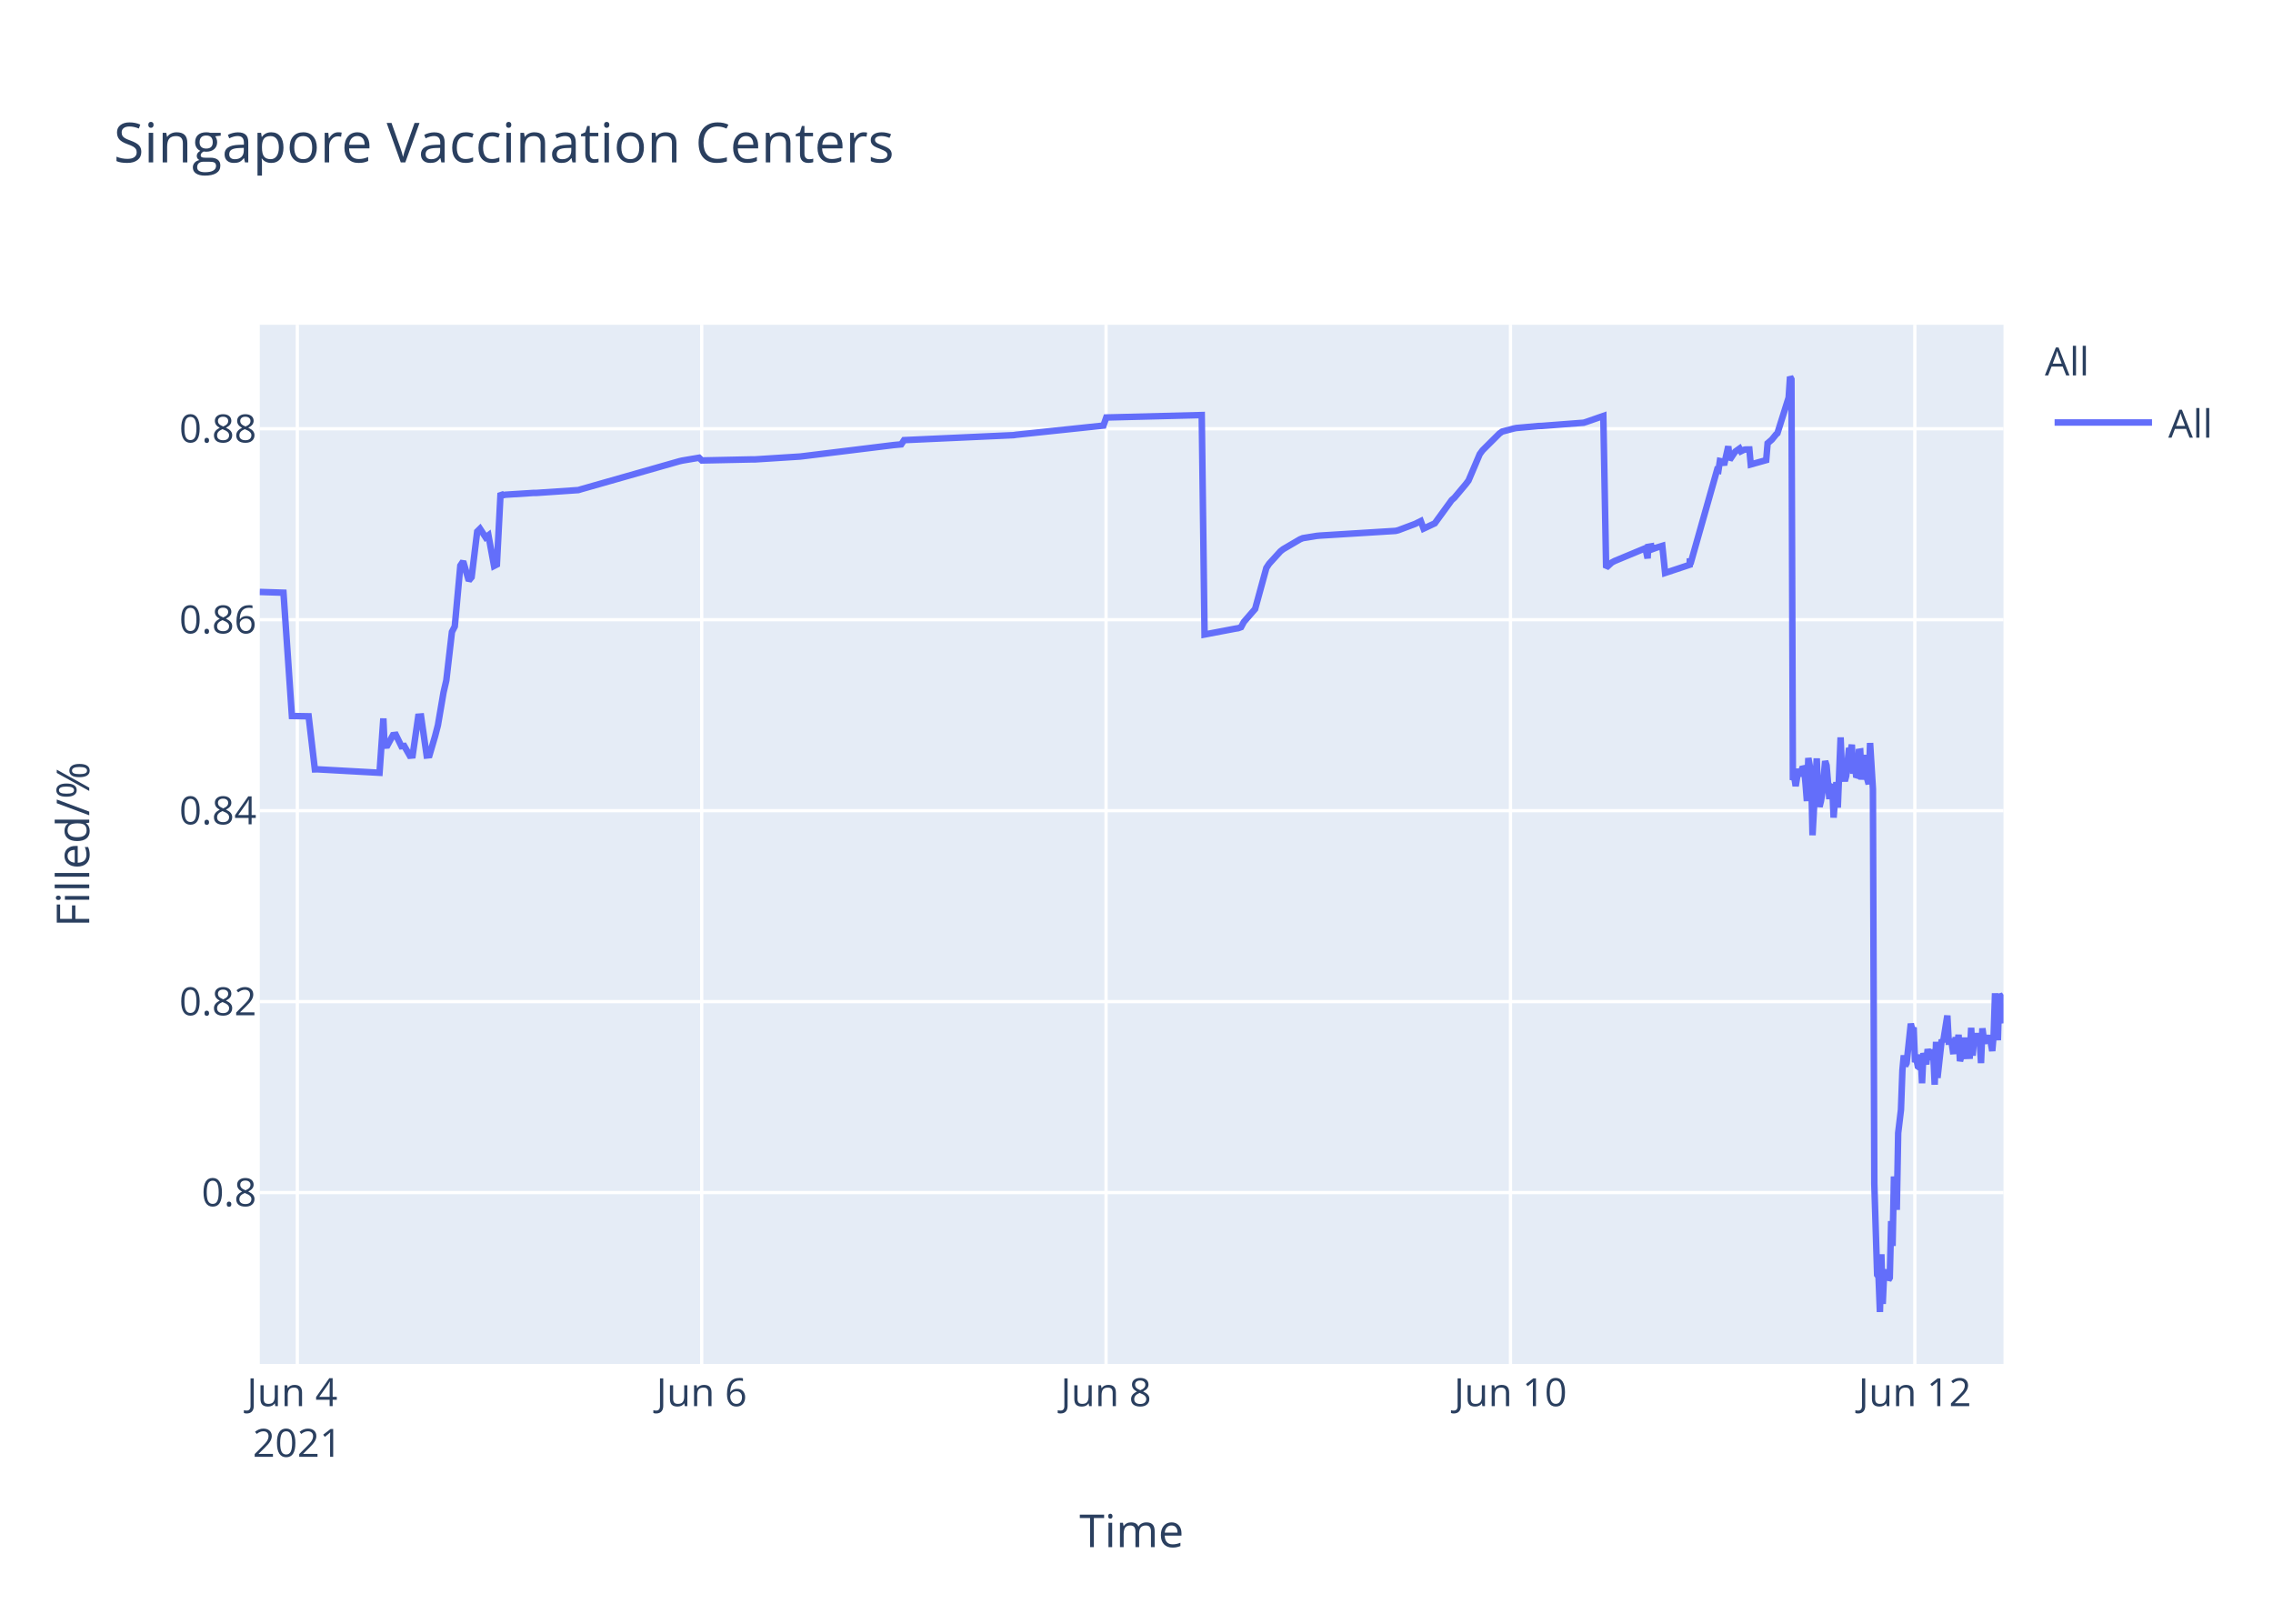
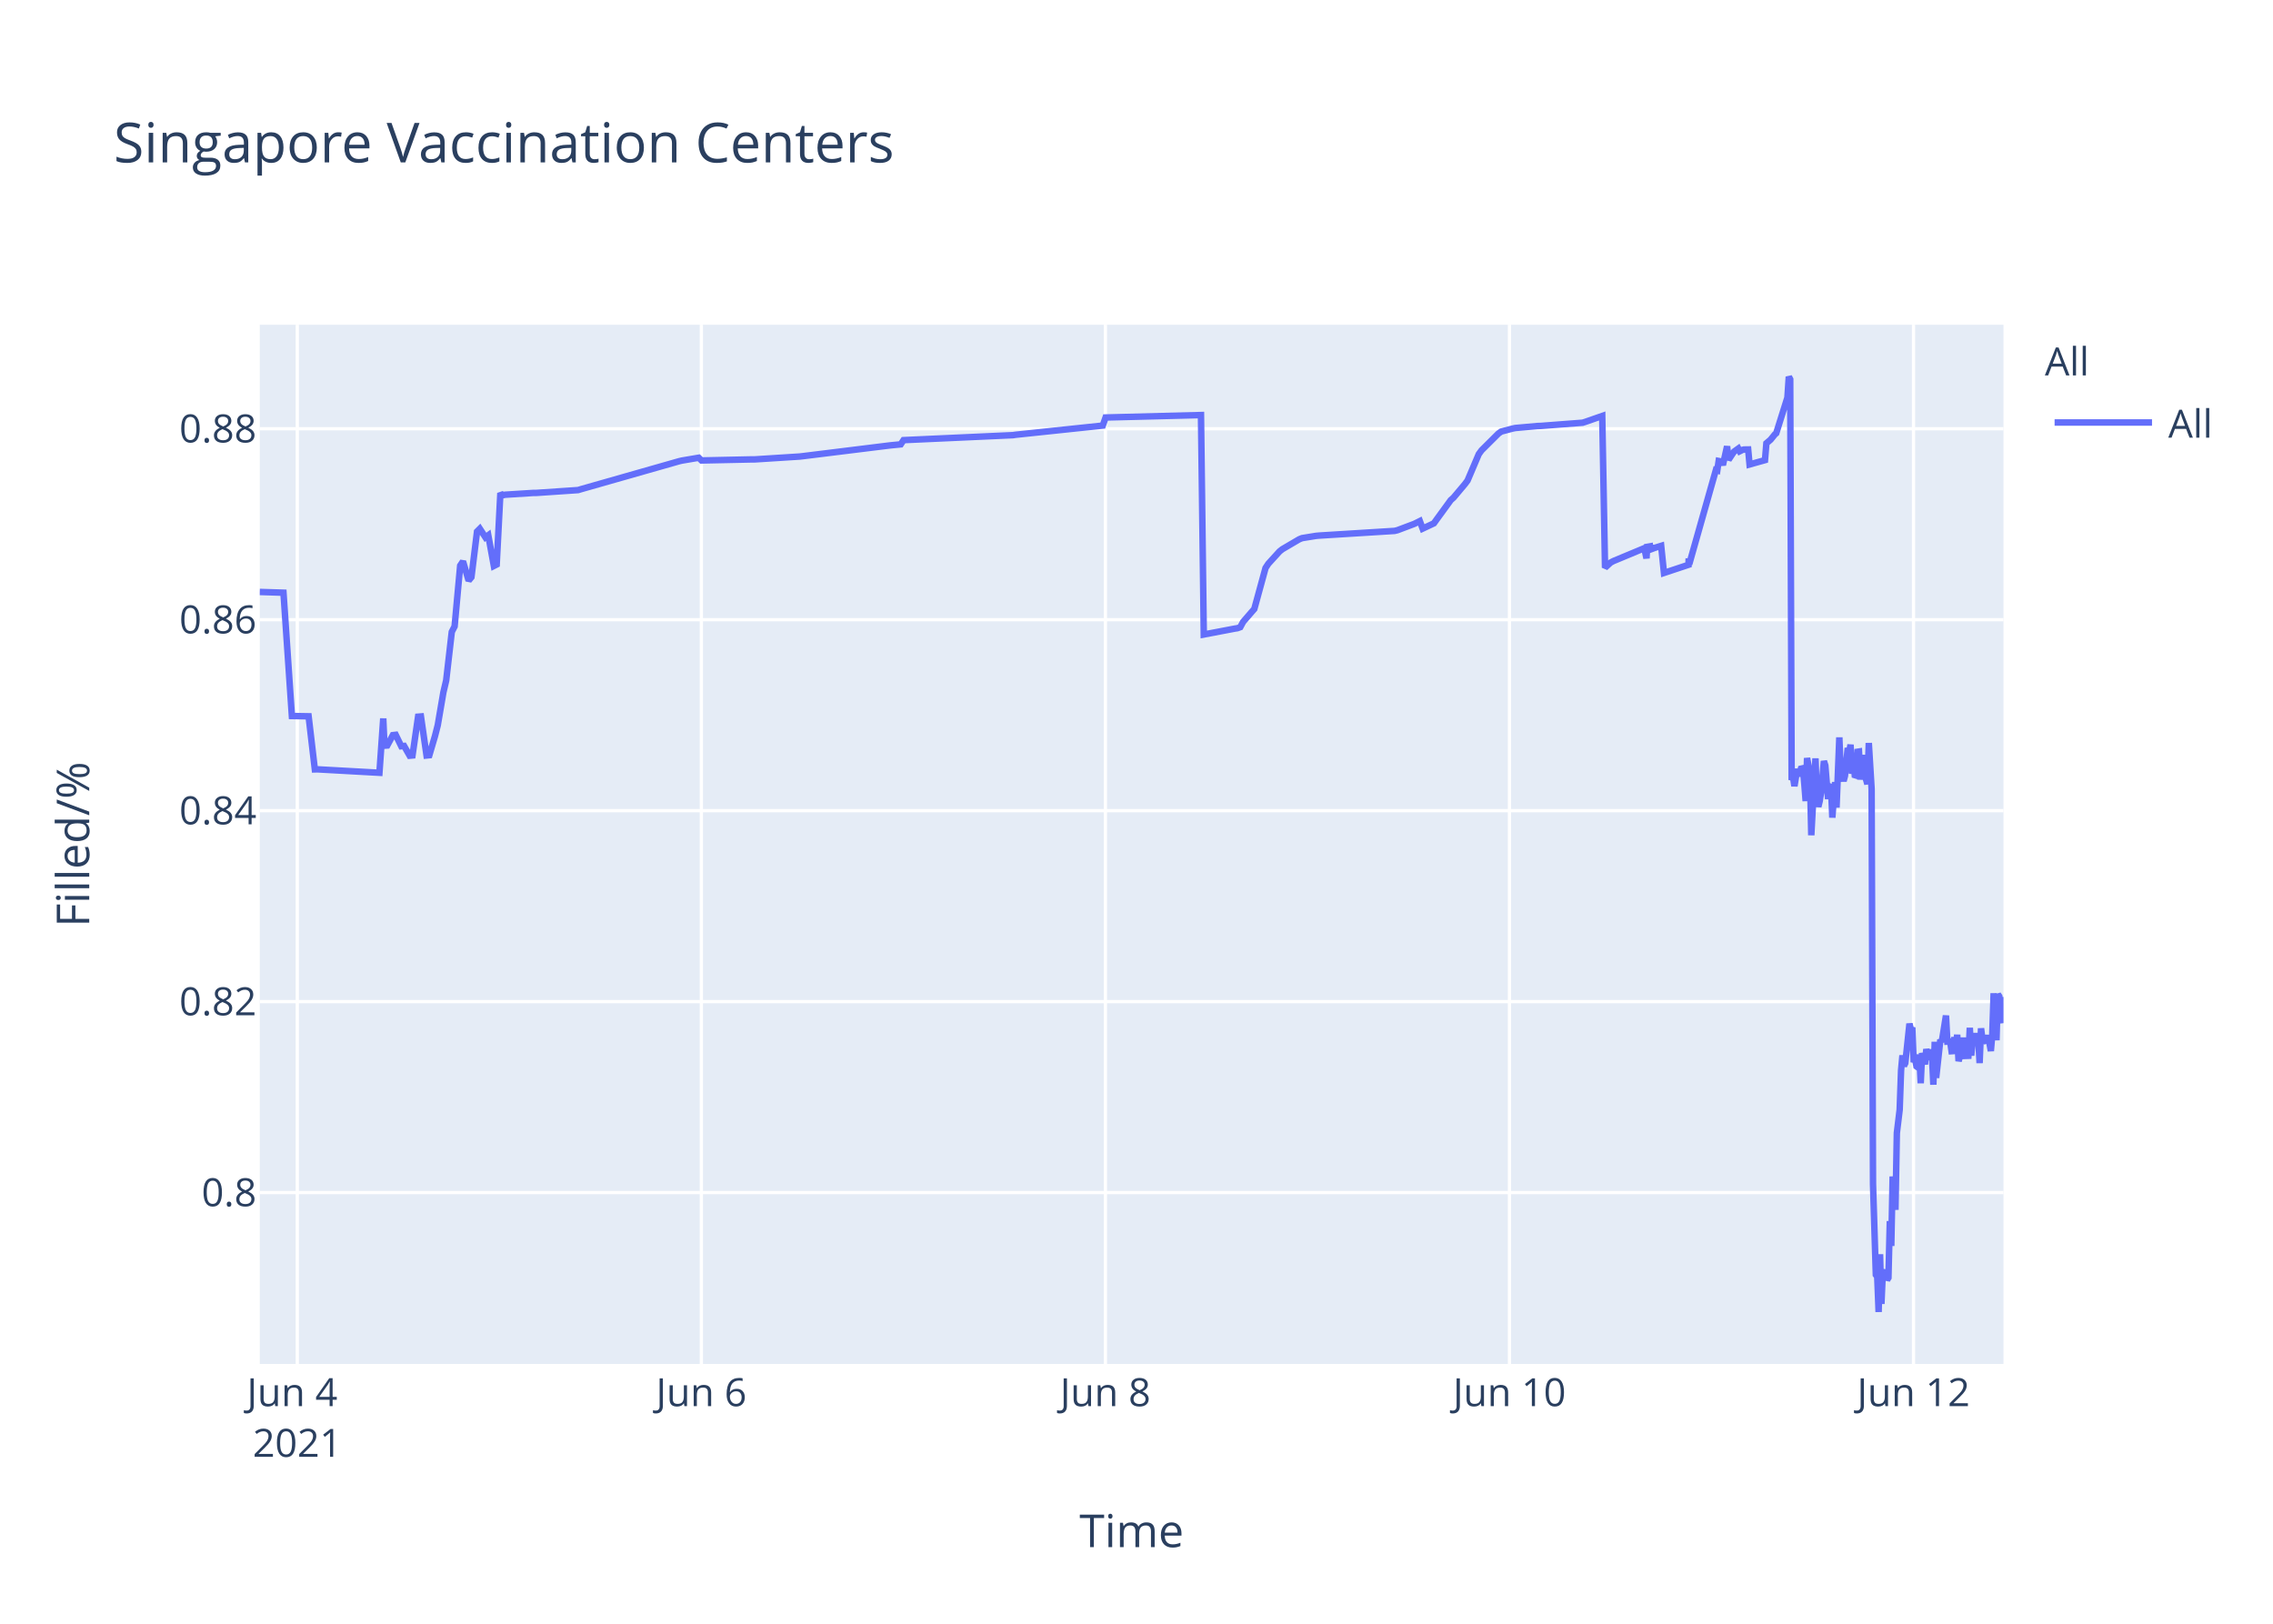
<svg xmlns="http://www.w3.org/2000/svg" class="main-svg" width="700" height="500" style="" viewBox="0 0 700 500">
  <rect x="0" y="0" width="700" height="500" style="fill: rgb(255, 255, 255); fill-opacity: 1;" />
-   <defs id="defs-2669fa">
+   <defs id="defs-cc18d8">
    <g class="clips">
-       <clipPath id="clip2669faxyplot" class="plotclip">
+       <clipPath id="clipcc18d8xyplot" class="plotclip">
        <rect width="537" height="320" />
      </clipPath>
-       <clipPath class="axesclip" id="clip2669fax">
+       <clipPath class="axesclip" id="clipcc18d8x">
        <rect x="80" y="0" width="537" height="500" />
      </clipPath>
-       <clipPath class="axesclip" id="clip2669fay">
+       <clipPath class="axesclip" id="clipcc18d8y">
        <rect x="0" y="100" width="700" height="320" />
      </clipPath>
-       <clipPath class="axesclip" id="clip2669faxy">
+       <clipPath class="axesclip" id="clipcc18d8xy">
        <rect x="80" y="100" width="537" height="320" />
      </clipPath>
    </g>
    <g class="gradients" />
  </defs>
  <g class="bglayer">
    <rect class="bg" x="80" y="100" width="537" height="320" style="fill: rgb(229, 236, 246); fill-opacity: 1; stroke-width: 0;" />
  </g>
  <g class="layer-below">
    <g class="imagelayer" />
    <g class="shapelayer" />
  </g>
  <g class="cartesianlayer">
    <g class="subplot xy">
      <g class="layer-subplot">
        <g class="shapelayer" />
        <g class="imagelayer" />
      </g>
      <g class="gridlayer">
        <g class="x">
-           <path class="xgrid crisp" transform="translate(91.56,0)" d="M0,100v320" style="stroke: rgb(255, 255, 255); stroke-opacity: 1; stroke-width: 1px;" />
-           <path class="xgrid crisp" transform="translate(216.1,0)" d="M0,100v320" style="stroke: rgb(255, 255, 255); stroke-opacity: 1; stroke-width: 1px;" />
-           <path class="xgrid crisp" transform="translate(340.63,0)" d="M0,100v320" style="stroke: rgb(255, 255, 255); stroke-opacity: 1; stroke-width: 1px;" />
-           <path class="xgrid crisp" transform="translate(465.17,0)" d="M0,100v320" style="stroke: rgb(255, 255, 255); stroke-opacity: 1; stroke-width: 1px;" />
-           <path class="xgrid crisp" transform="translate(589.7,0)" d="M0,100v320" style="stroke: rgb(255, 255, 255); stroke-opacity: 1; stroke-width: 1px;" />
+           <path class="xgrid crisp" transform="translate(91.55,0)" d="M0,100v320" style="stroke: rgb(255, 255, 255); stroke-opacity: 1; stroke-width: 1px;" />
+           <path class="xgrid crisp" transform="translate(215.99,0)" d="M0,100v320" style="stroke: rgb(255, 255, 255); stroke-opacity: 1; stroke-width: 1px;" />
+           <path class="xgrid crisp" transform="translate(340.42,0)" d="M0,100v320" style="stroke: rgb(255, 255, 255); stroke-opacity: 1; stroke-width: 1px;" />
+           <path class="xgrid crisp" transform="translate(464.86,0)" d="M0,100v320" style="stroke: rgb(255, 255, 255); stroke-opacity: 1; stroke-width: 1px;" />
+           <path class="xgrid crisp" transform="translate(589.29,0)" d="M0,100v320" style="stroke: rgb(255, 255, 255); stroke-opacity: 1; stroke-width: 1px;" />
        </g>
        <g class="y">
          <path class="ygrid crisp" transform="translate(0,367.23)" d="M80,0h537" style="stroke: rgb(255, 255, 255); stroke-opacity: 1; stroke-width: 1px;" />
          <path class="ygrid crisp" transform="translate(0,308.43)" d="M80,0h537" style="stroke: rgb(255, 255, 255); stroke-opacity: 1; stroke-width: 1px;" />
          <path class="ygrid crisp" transform="translate(0,249.63)" d="M80,0h537" style="stroke: rgb(255, 255, 255); stroke-opacity: 1; stroke-width: 1px;" />
          <path class="ygrid crisp" transform="translate(0,190.83)" d="M80,0h537" style="stroke: rgb(255, 255, 255); stroke-opacity: 1; stroke-width: 1px;" />
          <path class="ygrid crisp" transform="translate(0,132.03)" d="M80,0h537" style="stroke: rgb(255, 255, 255); stroke-opacity: 1; stroke-width: 1px;" />
        </g>
      </g>
      <g class="zerolinelayer" />
      <path class="xlines-below" />
      <path class="ylines-below" />
      <g class="overlines-below" />
      <g class="xaxislayer-below" />
      <g class="yaxislayer-below" />
      <g class="overaxes-below" />
-       <g class="plot" transform="translate(80,100)" clip-path="url('#clip2669faxyplot')">
+       <g class="plot" transform="translate(80,100)" clip-path="url('#clipcc18d8xyplot')">
        <g class="scatterlayer mlayer">
-           <g class="trace scatter trace4de6e0" style="stroke-miterlimit: 2; opacity: 1;">
+           <g class="trace scatter trace23ff62" style="stroke-miterlimit: 2; opacity: 1;">
            <g class="fills" />
            <g class="errorbars" />
            <g class="lines">
-               <path class="js-line" d="M0,82.28L7.3,82.51L9.9,120.48L15.05,120.57L16.97,136.92L17.78,136.9L36.88,137.96L38.06,121.23L38.43,129.62L39.29,129.56L41.02,126.37L41.89,126.27L43.62,129.79L44.48,129.7L46.21,132.71L47.07,132.63L48.8,120.69L49.67,120.62L51.4,132.64L52.26,132.55L53.99,126.68L54.86,123.32L56.59,113.21L57.45,109.51L59.18,94.58L60.05,92.89L61.77,74.17L62.64,72.87L64.37,78.78L65.24,77.73L66.96,63.68L67.83,62.82L69.56,65.47L70.42,64.83L72.15,74.27L73.02,73.83L74.16,51.83L74.75,52.53L75.61,52.34L84.26,51.79L85.13,51.79L98.1,50.91L98.96,50.65L129.23,42.03L130.1,41.83L135.29,40.95L136.15,41.79L151.72,41.46L152.58,41.46L166.42,40.58L167.28,40.48L194.96,37.08L195.82,36.99L197.55,36.83L198.42,35.53L232.14,34L233.01,33.87L259.82,31.05L260.69,28.56L290.09,27.81L290.96,95.38L300.5,93.57L301.34,93.44L302.2,93.12L303.06,91.51L305.66,88.51L306.53,87.52L309.99,74.89L310.85,73.59L314.31,69.79L315.17,69.11L320.36,66.07L321.23,65.71L325.55,65.01L326.42,64.93L349.77,63.48L350.63,63.27L355.82,61.32L356.68,60.89L357.55,60.46L358.41,62.78L361.87,61.15L362.74,59.94L367.06,54.01L367.93,53.24L371.38,49.13L372.25,47.98L375.71,39.84L376.58,38.66L381.76,33.5L382.63,32.89L386.09,31.98L386.95,31.8L393.87,31.18L394.74,31.16L407.71,30.17L408.57,29.9L413.76,28.09L414.63,74.81L416.36,73.22L417.22,72.76L425.87,69.16L426.74,68.8L427.4,71.93L427.6,68.39L428.43,68.25L428.47,69.25L429.29,67.95L429.33,68.94L430.19,68.62L431.93,68.09L432.79,76.43L440.36,73.91L440.4,72.31L440.44,72.03L440.57,73.74L448.79,44.74L449.22,44.87L449.66,41.95L450.52,42.12L450.95,43.2L452.25,37.43L452.68,41.6L453.98,39.66L454.41,39.05L455.71,38.13L456.14,38.96L457.01,38.53L457.44,38.42L458.74,38.4L459.17,43.02L463.92,41.69L464.36,36.5L465.22,35.76L465.65,35.39L466.95,33.79L467.38,33.41L470.84,22.43L471.27,16L471.7,16.8L472.14,140.18L472.57,139.22L473,142.07L473.87,136.79L474.3,138.99L475.17,136.15L475.6,136.63L476.03,141.25L476.46,146.68L476.9,133.42L477.76,138.09L478.19,157.2L479.49,133.53L479.92,145.44L480.35,148.42L480.79,146.68L481.22,144.02L482.08,134.36L482.52,135.71L483.38,146.05L483.81,142.1L484.25,141.74L484.68,151.77L485.54,140.84L485.97,148.68L486.84,127.07L487.27,137.58L488.14,140.49L488.57,138.92L489.44,130.34L489.87,131.67L490.3,129.31L490.73,138.25L491.17,134.05L491.6,138.68L492.03,138.81L492.46,131.49L492.9,131.42L493.33,140.05L494.19,132.48L494.63,138.41L495.49,141.46L495.92,128.79L496.79,142.96L497.22,264.58L498.09,292.55L498.52,293.12L498.95,304L499.39,286.22L499.81,301.52L500.25,291.75L500.68,292.1L501.11,291.07L501.55,294.16L501.98,293.46L502.41,276.02L502.84,283.67L503.27,262.28L504.14,272.54L504.57,248.89L505.43,241.71L505.87,229.6L506.3,224.98L506.73,228.24L507.17,227.36L508.46,215.22L508.89,217.06L509.33,216.4L509.76,227.08L510.19,226.08L510.62,228.38L511.06,228.68L511.49,224.72L511.92,233.57L512.35,224.28L513.22,227.75L513.65,223.07L514.52,226.33L514.95,223.26L515.38,224.52L515.81,234.01L516.24,220.81L516.68,231.91L517.98,220.15L518.41,220.86L519.71,212.72L520.14,220.76L521,220.72L521.43,223.7L521.87,223.67L522.3,219.37L522.73,223.08L523.16,218.62L523.6,226.76L524.03,225.2L524.46,224.19L524.89,219.51L525.33,225.16L526.62,225.11L527.05,216.49L527.49,225.05L527.92,220.43L528.35,220.57L528.78,218.19L529.22,220.92L529.65,219.84L530.08,227.36L530.51,216.65L530.95,220.1L531.38,220.01L532.24,220.98L532.67,218.78L533.54,223.64L533.97,218.66L534.4,205.85L534.84,215.25L535.27,220.32L535.7,206.18L536.13,206.81L536.57,214.16L537,214.11" style="vector-effect: non-scaling-stroke; fill: none; stroke: rgb(99, 110, 250); stroke-opacity: 1; stroke-width: 2px; opacity: 1;" />
+               <path class="js-line" d="M0,82.28L7.3,82.51L9.89,120.48L15.04,120.57L16.96,136.92L17.76,136.9L36.85,137.96L38.03,121.23L38.4,129.62L39.26,129.56L40.99,126.37L41.85,126.27L43.58,129.79L44.44,129.7L46.17,132.71L47.03,132.63L48.76,120.69L49.63,120.62L51.36,132.64L52.22,132.55L53.95,126.68L54.81,123.32L56.54,113.21L57.41,109.51L59.13,94.58L60,92.89L61.72,74.17L62.59,72.87L64.32,78.78L65.18,77.73L66.91,63.68L67.77,62.82L69.5,65.47L70.37,64.83L72.09,74.27L72.96,73.83L74.1,51.83L74.69,52.53L75.55,52.34L84.19,51.79L85.06,51.79L98.02,50.91L98.88,50.65L129.13,42.03L129.99,41.83L135.18,40.95L136.04,41.79L151.59,41.46L152.46,41.46L166.29,40.58L167.15,40.48L193.94,37.17L194.8,37.08L197.39,36.83L198.26,35.53L231.96,34L232.82,33.87L259.61,31.05L260.48,28.56L289.86,27.81L290.72,95.38L300.26,93.57L301.09,93.44L301.96,93.12L302.82,91.51L305.41,88.51L306.28,87.52L309.74,74.89L310.6,73.59L314.06,69.79L314.92,69.11L320.1,66.07L320.97,65.71L325.29,65.01L326.15,64.93L349.48,63.48L350.35,63.27L355.53,61.32L356.4,60.89L357.26,60.46L358.12,62.78L361.58,61.15L362.45,59.94L366.77,54.01L367.63,53.24L371.09,49.13L371.95,47.98L375.41,39.84L376.27,38.66L381.46,33.5L382.32,32.89L385.78,31.98L386.64,31.8L393.55,31.18L394.42,31.16L407.38,30.17L408.24,29.9L413.43,28.09L414.29,74.81L416.02,73.22L416.89,72.76L425.53,69.16L426.39,68.8L427.06,71.93L427.26,68.39L428.08,68.25L428.12,69.25L428.94,67.95L428.99,68.94L429.85,68.62L431.58,68.09L432.44,76.43L440.01,73.91L440.04,72.31L440.08,72.03L440.22,73.74L448.43,44.74L448.86,44.87L449.29,41.95L450.16,42.12L450.59,43.2L451.88,37.43L452.32,41.6L453.61,39.66L454.05,39.05L455.34,38.13L455.77,38.96L456.64,38.53L457.07,38.42L458.37,38.4L458.8,43.02L463.55,41.69L463.98,36.5L464.85,35.76L465.28,35.39L466.57,33.79L467.01,33.41L470.46,22.43L470.89,16L471.32,16.8L471.76,140.18L472.19,139.22L472.62,142.07L473.49,136.79L473.92,138.99L474.79,136.15L475.22,136.63L475.65,141.25L476.08,146.68L476.51,133.42L477.38,138.09L477.81,157.2L479.1,133.53L479.53,145.44L479.97,148.42L480.4,146.68L480.83,144.02L481.69,134.36L482.13,135.71L482.99,146.05L483.42,142.1L483.86,141.74L484.29,151.77L485.15,140.84L485.58,148.68L486.45,127.07L486.88,137.58L487.75,140.49L488.18,138.92L489.04,130.34L489.47,131.67L489.9,129.31L490.34,138.25L490.77,134.05L491.2,138.68L491.63,138.81L492.06,131.49L492.5,131.42L492.93,140.05L493.79,132.48L494.23,138.41L495.09,141.46L495.52,128.79L496.39,142.96L496.82,264.58L497.69,292.55L498.12,293.12L498.55,304L498.98,286.22L499.41,301.52L499.84,291.75L500.28,292.1L500.71,291.07L501.14,294.16L501.57,293.46L502,276.02L502.44,283.67L502.87,262.28L503.73,272.54L504.16,248.89L505.03,241.71L505.46,229.6L505.89,224.98L506.32,228.24L506.76,227.36L508.05,215.22L508.48,217.06L508.91,216.4L509.35,227.08L509.78,226.08L510.21,228.38L510.65,228.68L511.07,224.72L511.51,233.57L511.94,224.28L512.81,227.75L513.24,223.07L514.1,226.33L514.53,223.26L514.96,224.52L515.4,234.01L515.83,220.81L516.26,231.91L517.56,220.15L517.99,220.86L519.29,212.72L519.72,220.76L520.58,220.72L521.01,223.7L521.45,223.67L521.88,219.37L522.31,223.08L522.74,218.62L523.17,226.76L523.61,225.2L524.04,224.19L524.47,219.51L524.9,225.16L526.2,225.11L526.63,216.49L527.06,225.05L527.5,220.43L527.93,220.57L528.36,218.19L528.79,220.92L529.23,219.84L529.65,227.36L530.09,216.65L530.52,220.1L530.95,220.01L531.81,220.98L532.25,218.78L533.11,223.64L533.54,218.66L533.97,205.85L534.41,215.25L534.84,220.32L535.27,206.18L535.7,206.81L536.13,214.16L536.57,214.11L537,206.99" style="vector-effect: non-scaling-stroke; fill: none; stroke: rgb(99, 110, 250); stroke-opacity: 1; stroke-width: 2px; opacity: 1;" />
            </g>
            <g class="points" />
            <g class="text" />
          </g>
        </g>
      </g>
      <g class="overplot" />
      <path class="xlines-above crisp" d="M0,0" style="fill: none;" />
      <path class="ylines-above crisp" d="M0,0" style="fill: none;" />
      <g class="overlines-above" />
      <g class="xaxislayer-above">
        <g class="xtick">
-           <text text-anchor="middle" x="0" y="433" transform="translate(91.56,0)" style="font-family: 'Open Sans', verdana, arial, sans-serif; font-size: 12px; fill: rgb(42, 63, 95); fill-opacity: 1; white-space: pre;">
+           <text text-anchor="middle" x="0" y="433" transform="translate(91.55,0)" style="font-family: 'Open Sans', verdana, arial, sans-serif; font-size: 12px; fill: rgb(42, 63, 95); fill-opacity: 1; white-space: pre;">
            <tspan class="line" dy="0em" x="0" y="433">Jun 4</tspan>
            <tspan class="line" dy="1.3em" x="0" y="433">2021</tspan>
          </text>
        </g>
        <g class="xtick">
-           <text text-anchor="middle" x="0" y="433" transform="translate(216.1,0)" style="font-family: 'Open Sans', verdana, arial, sans-serif; font-size: 12px; fill: rgb(42, 63, 95); fill-opacity: 1; white-space: pre;">Jun 6</text>
+           <text text-anchor="middle" x="0" y="433" transform="translate(215.99,0)" style="font-family: 'Open Sans', verdana, arial, sans-serif; font-size: 12px; fill: rgb(42, 63, 95); fill-opacity: 1; white-space: pre;">Jun 6</text>
        </g>
        <g class="xtick">
-           <text text-anchor="middle" x="0" y="433" transform="translate(340.63,0)" style="font-family: 'Open Sans', verdana, arial, sans-serif; font-size: 12px; fill: rgb(42, 63, 95); fill-opacity: 1; white-space: pre;">Jun 8</text>
+           <text text-anchor="middle" x="0" y="433" transform="translate(340.42,0)" style="font-family: 'Open Sans', verdana, arial, sans-serif; font-size: 12px; fill: rgb(42, 63, 95); fill-opacity: 1; white-space: pre;">Jun 8</text>
        </g>
        <g class="xtick">
-           <text text-anchor="middle" x="0" y="433" transform="translate(465.17,0)" style="font-family: 'Open Sans', verdana, arial, sans-serif; font-size: 12px; fill: rgb(42, 63, 95); fill-opacity: 1; white-space: pre;">Jun 10</text>
+           <text text-anchor="middle" x="0" y="433" transform="translate(464.86,0)" style="font-family: 'Open Sans', verdana, arial, sans-serif; font-size: 12px; fill: rgb(42, 63, 95); fill-opacity: 1; white-space: pre;">Jun 10</text>
        </g>
        <g class="xtick">
-           <text text-anchor="middle" x="0" y="433" transform="translate(589.7,0)" style="font-family: 'Open Sans', verdana, arial, sans-serif; font-size: 12px; fill: rgb(42, 63, 95); fill-opacity: 1; white-space: pre;">Jun 12</text>
+           <text text-anchor="middle" x="0" y="433" transform="translate(589.29,0)" style="font-family: 'Open Sans', verdana, arial, sans-serif; font-size: 12px; fill: rgb(42, 63, 95); fill-opacity: 1; white-space: pre;">Jun 12</text>
        </g>
      </g>
      <g class="yaxislayer-above">
        <g class="ytick">
          <text text-anchor="end" x="79" y="4.2" transform="translate(0,367.23)" style="font-family: 'Open Sans', verdana, arial, sans-serif; font-size: 12px; fill: rgb(42, 63, 95); fill-opacity: 1; white-space: pre;">0.8</text>
        </g>
        <g class="ytick">
          <text text-anchor="end" x="79" y="4.2" transform="translate(0,308.43)" style="font-family: 'Open Sans', verdana, arial, sans-serif; font-size: 12px; fill: rgb(42, 63, 95); fill-opacity: 1; white-space: pre;">0.82</text>
        </g>
        <g class="ytick">
          <text text-anchor="end" x="79" y="4.2" transform="translate(0,249.63)" style="font-family: 'Open Sans', verdana, arial, sans-serif; font-size: 12px; fill: rgb(42, 63, 95); fill-opacity: 1; white-space: pre;">0.84</text>
        </g>
        <g class="ytick">
          <text text-anchor="end" x="79" y="4.2" transform="translate(0,190.83)" style="font-family: 'Open Sans', verdana, arial, sans-serif; font-size: 12px; fill: rgb(42, 63, 95); fill-opacity: 1; white-space: pre;">0.86</text>
        </g>
        <g class="ytick">
          <text text-anchor="end" x="79" y="4.2" transform="translate(0,132.03)" style="font-family: 'Open Sans', verdana, arial, sans-serif; font-size: 12px; fill: rgb(42, 63, 95); fill-opacity: 1; white-space: pre;">0.88</text>
        </g>
      </g>
      <g class="overaxes-above" />
    </g>
  </g>
  <g class="polarlayer" />
  <g class="ternarylayer" />
  <g class="geolayer" />
  <g class="funnelarealayer" />
  <g class="pielayer" />
  <g class="treemaplayer" />
  <g class="sunburstlayer" />
  <g class="glimages" />
-   <defs id="topdefs-2669fa">
+   <defs id="topdefs-cc18d8">
    <g class="clips" />
-     <clipPath id="legend2669fa">
+     <clipPath id="legendcc18d8">
      <rect width="60" height="45" x="0" y="0" />
    </clipPath>
  </defs>
  <g class="layer-above">
    <g class="imagelayer" />
    <g class="shapelayer" />
  </g>
  <g class="infolayer">
    <g class="legend" pointer-events="all" transform="translate(627.74,100)">
      <rect class="bg" shape-rendering="crispEdges" width="60" height="45" x="0" y="0" style="stroke: rgb(68, 68, 68); stroke-opacity: 1; fill: rgb(255, 255, 255); fill-opacity: 1; stroke-width: 0px;" />
-       <g class="scrollbox" transform="" clip-path="url('#legend2669fa')">
+       <g class="scrollbox" transform="" clip-path="url('#legendcc18d8')">
        <text class="legendtitletext" text-anchor="start" x="2" y="15.6" style="font-family: 'Open Sans', verdana, arial, sans-serif; font-size: 12px; fill: rgb(42, 63, 95); fill-opacity: 1; white-space: pre;">All</text>
        <g class="groups" transform="">
          <g class="traces" transform="translate(0,30.1)" style="opacity: 1;">
            <text class="legendtext" text-anchor="start" x="40" y="4.68" style="font-family: 'Open Sans', verdana, arial, sans-serif; font-size: 12px; fill: rgb(42, 63, 95); fill-opacity: 1; white-space: pre;">All</text>
            <g class="layers" style="opacity: 1;">
              <g class="legendfill" />
              <g class="legendlines">
                <path class="js-line" d="M5,0h30" style="fill: none; stroke: rgb(99, 110, 250); stroke-opacity: 1; stroke-width: 2px;" />
              </g>
              <g class="legendsymbols">
                <g class="legendpoints" />
              </g>
            </g>
            <rect class="legendtoggle" x="0" y="-9.5" width="54.891" height="19" style="fill: rgb(0, 0, 0); fill-opacity: 0;" />
          </g>
        </g>
      </g>
      <rect class="scrollbar" rx="20" ry="3" width="0" height="0" x="0" y="0" style="fill: rgb(128, 139, 164); fill-opacity: 1;" />
    </g>
    <g class="g-gtitle">
      <text class="gtitle" x="35" y="50" text-anchor="start" dy="0em" style="font-family: 'Open Sans', verdana, arial, sans-serif; font-size: 17px; fill: rgb(42, 63, 95); opacity: 1; font-weight: normal; white-space: pre;">Singapore Vaccination Centers</text>
    </g>
    <g class="g-xtitle">
      <text class="xtitle" x="348.5" y="476.409" text-anchor="middle" style="font-family: 'Open Sans', verdana, arial, sans-serif; font-size: 14px; fill: rgb(42, 63, 95); opacity: 1; font-weight: normal; white-space: pre;">Time</text>
    </g>
    <g class="g-ytitle">
      <text class="ytitle" transform="rotate(-90,27.48125,260)" x="27.481" y="260" text-anchor="middle" style="font-family: 'Open Sans', verdana, arial, sans-serif; font-size: 14px; fill: rgb(42, 63, 95); opacity: 1; font-weight: normal; white-space: pre;">Filled/%</text>
    </g>
  </g>
</svg>
